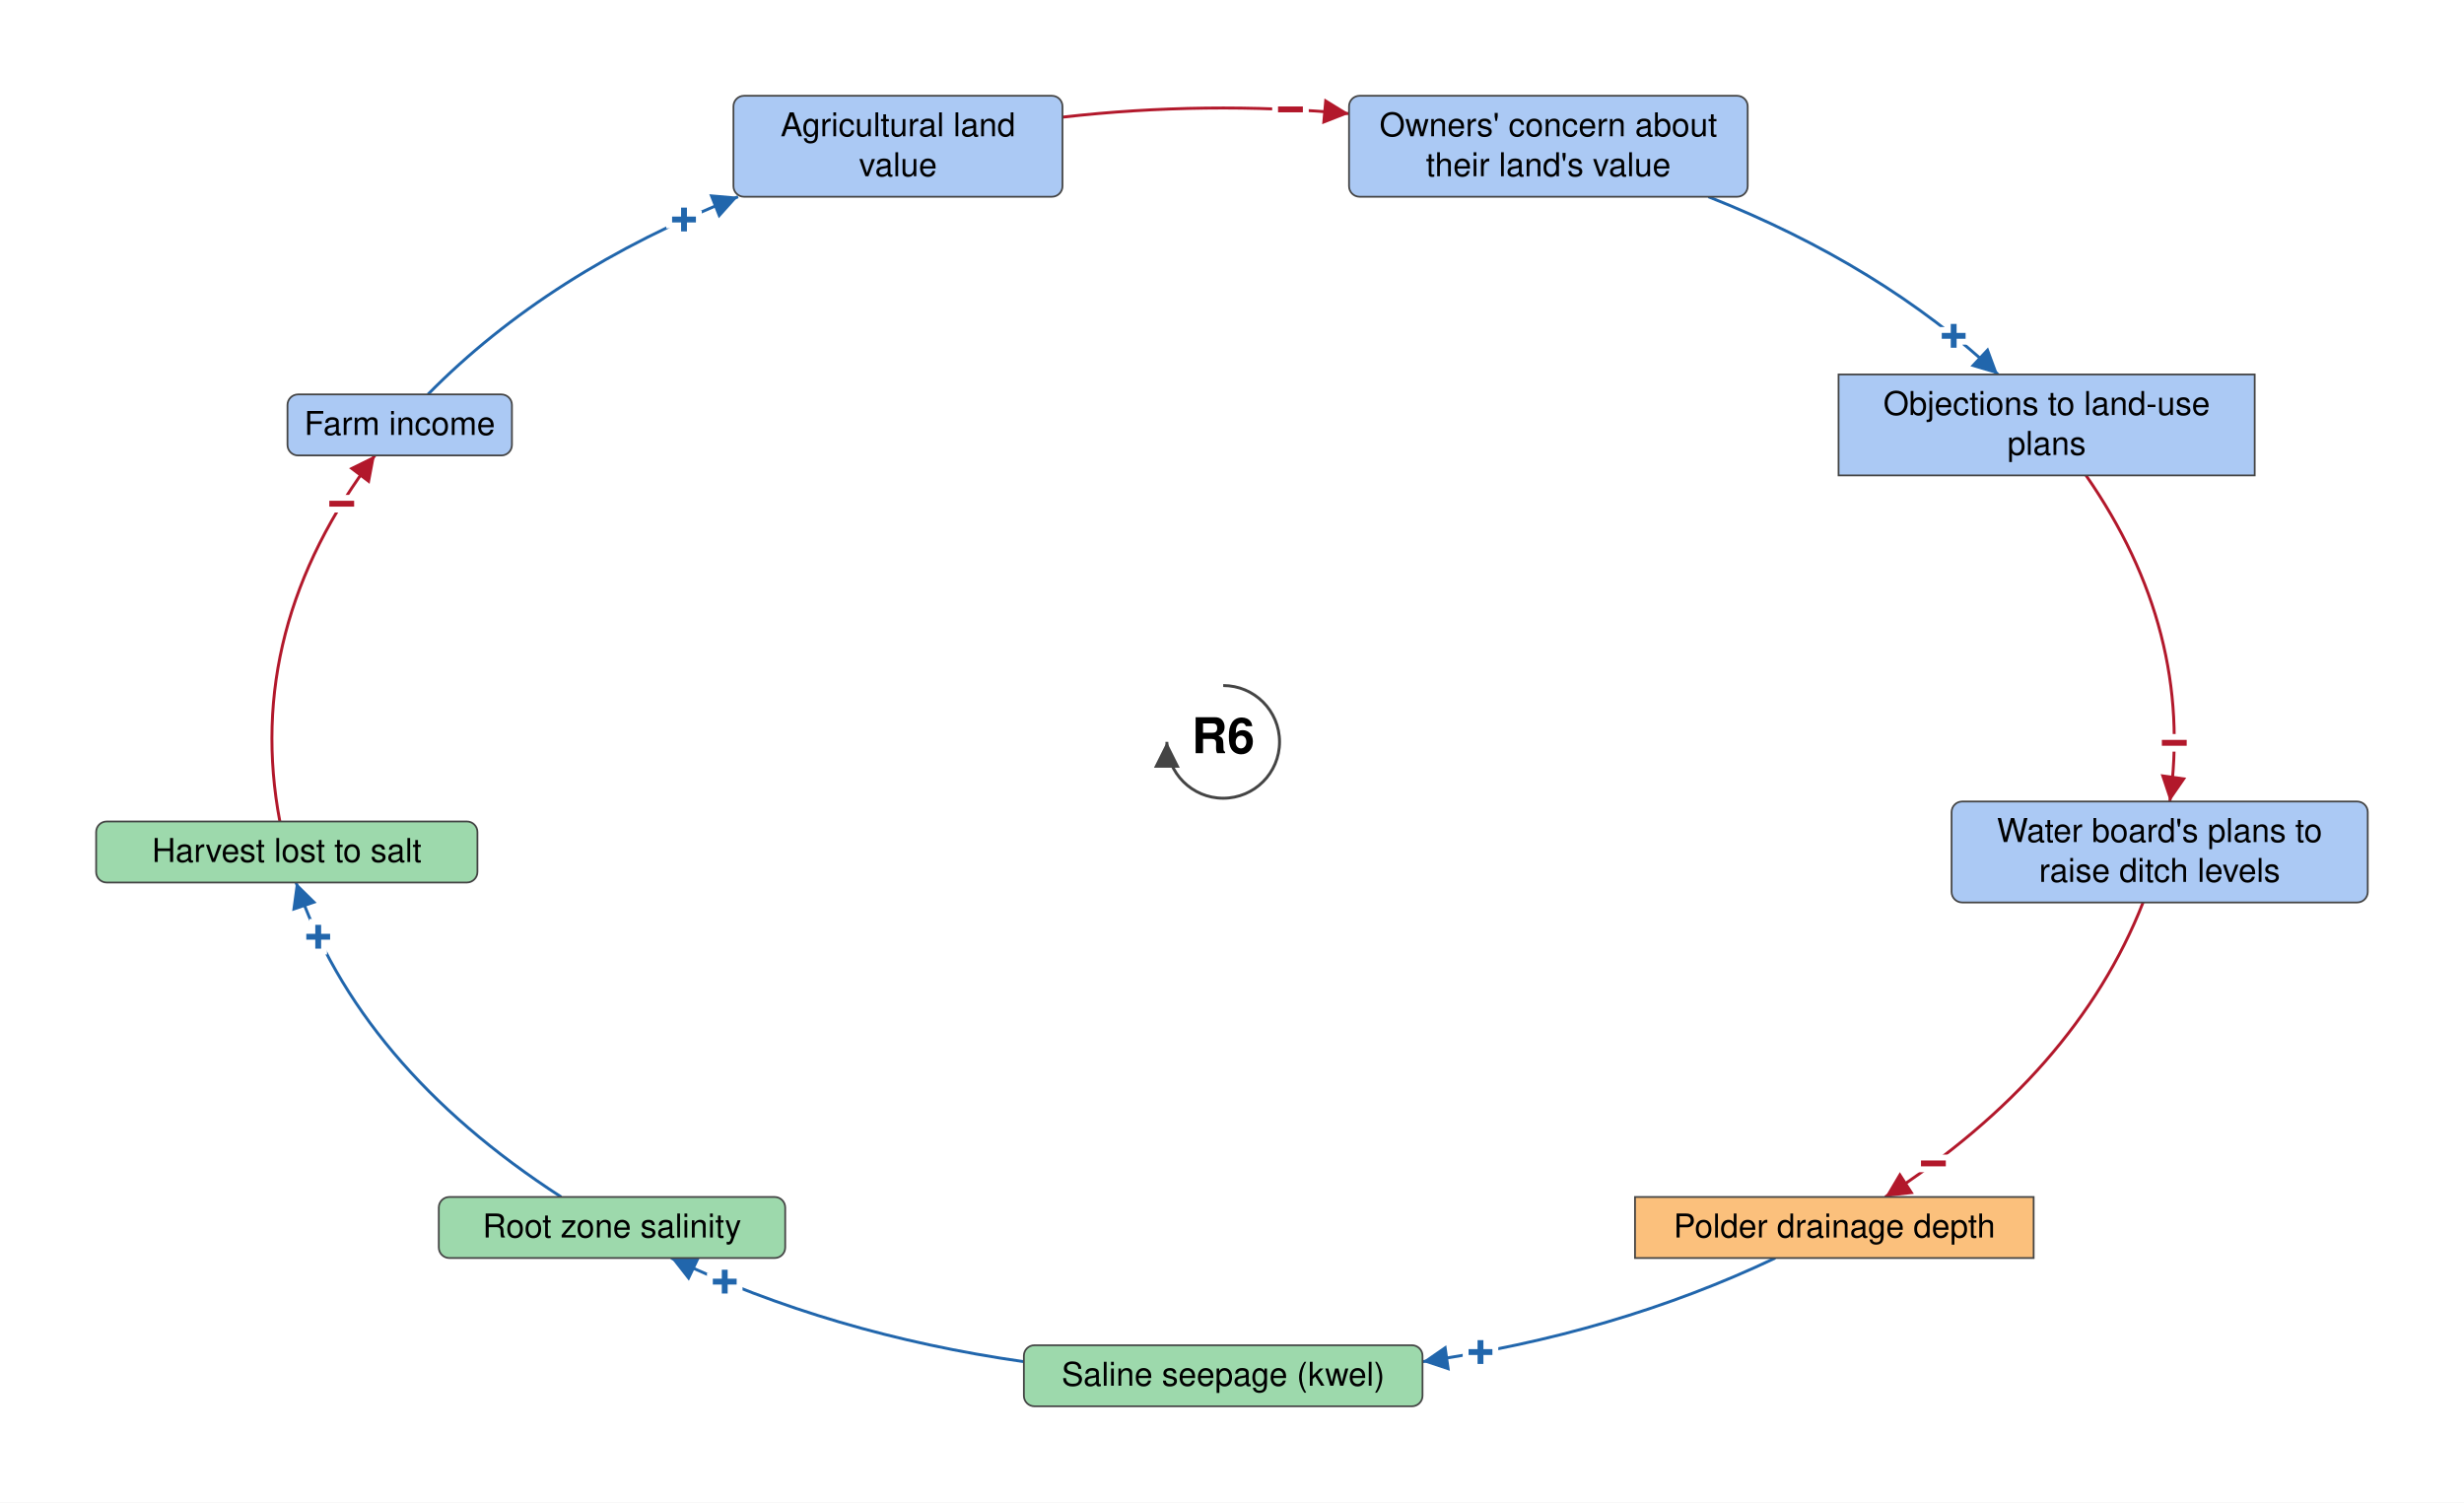
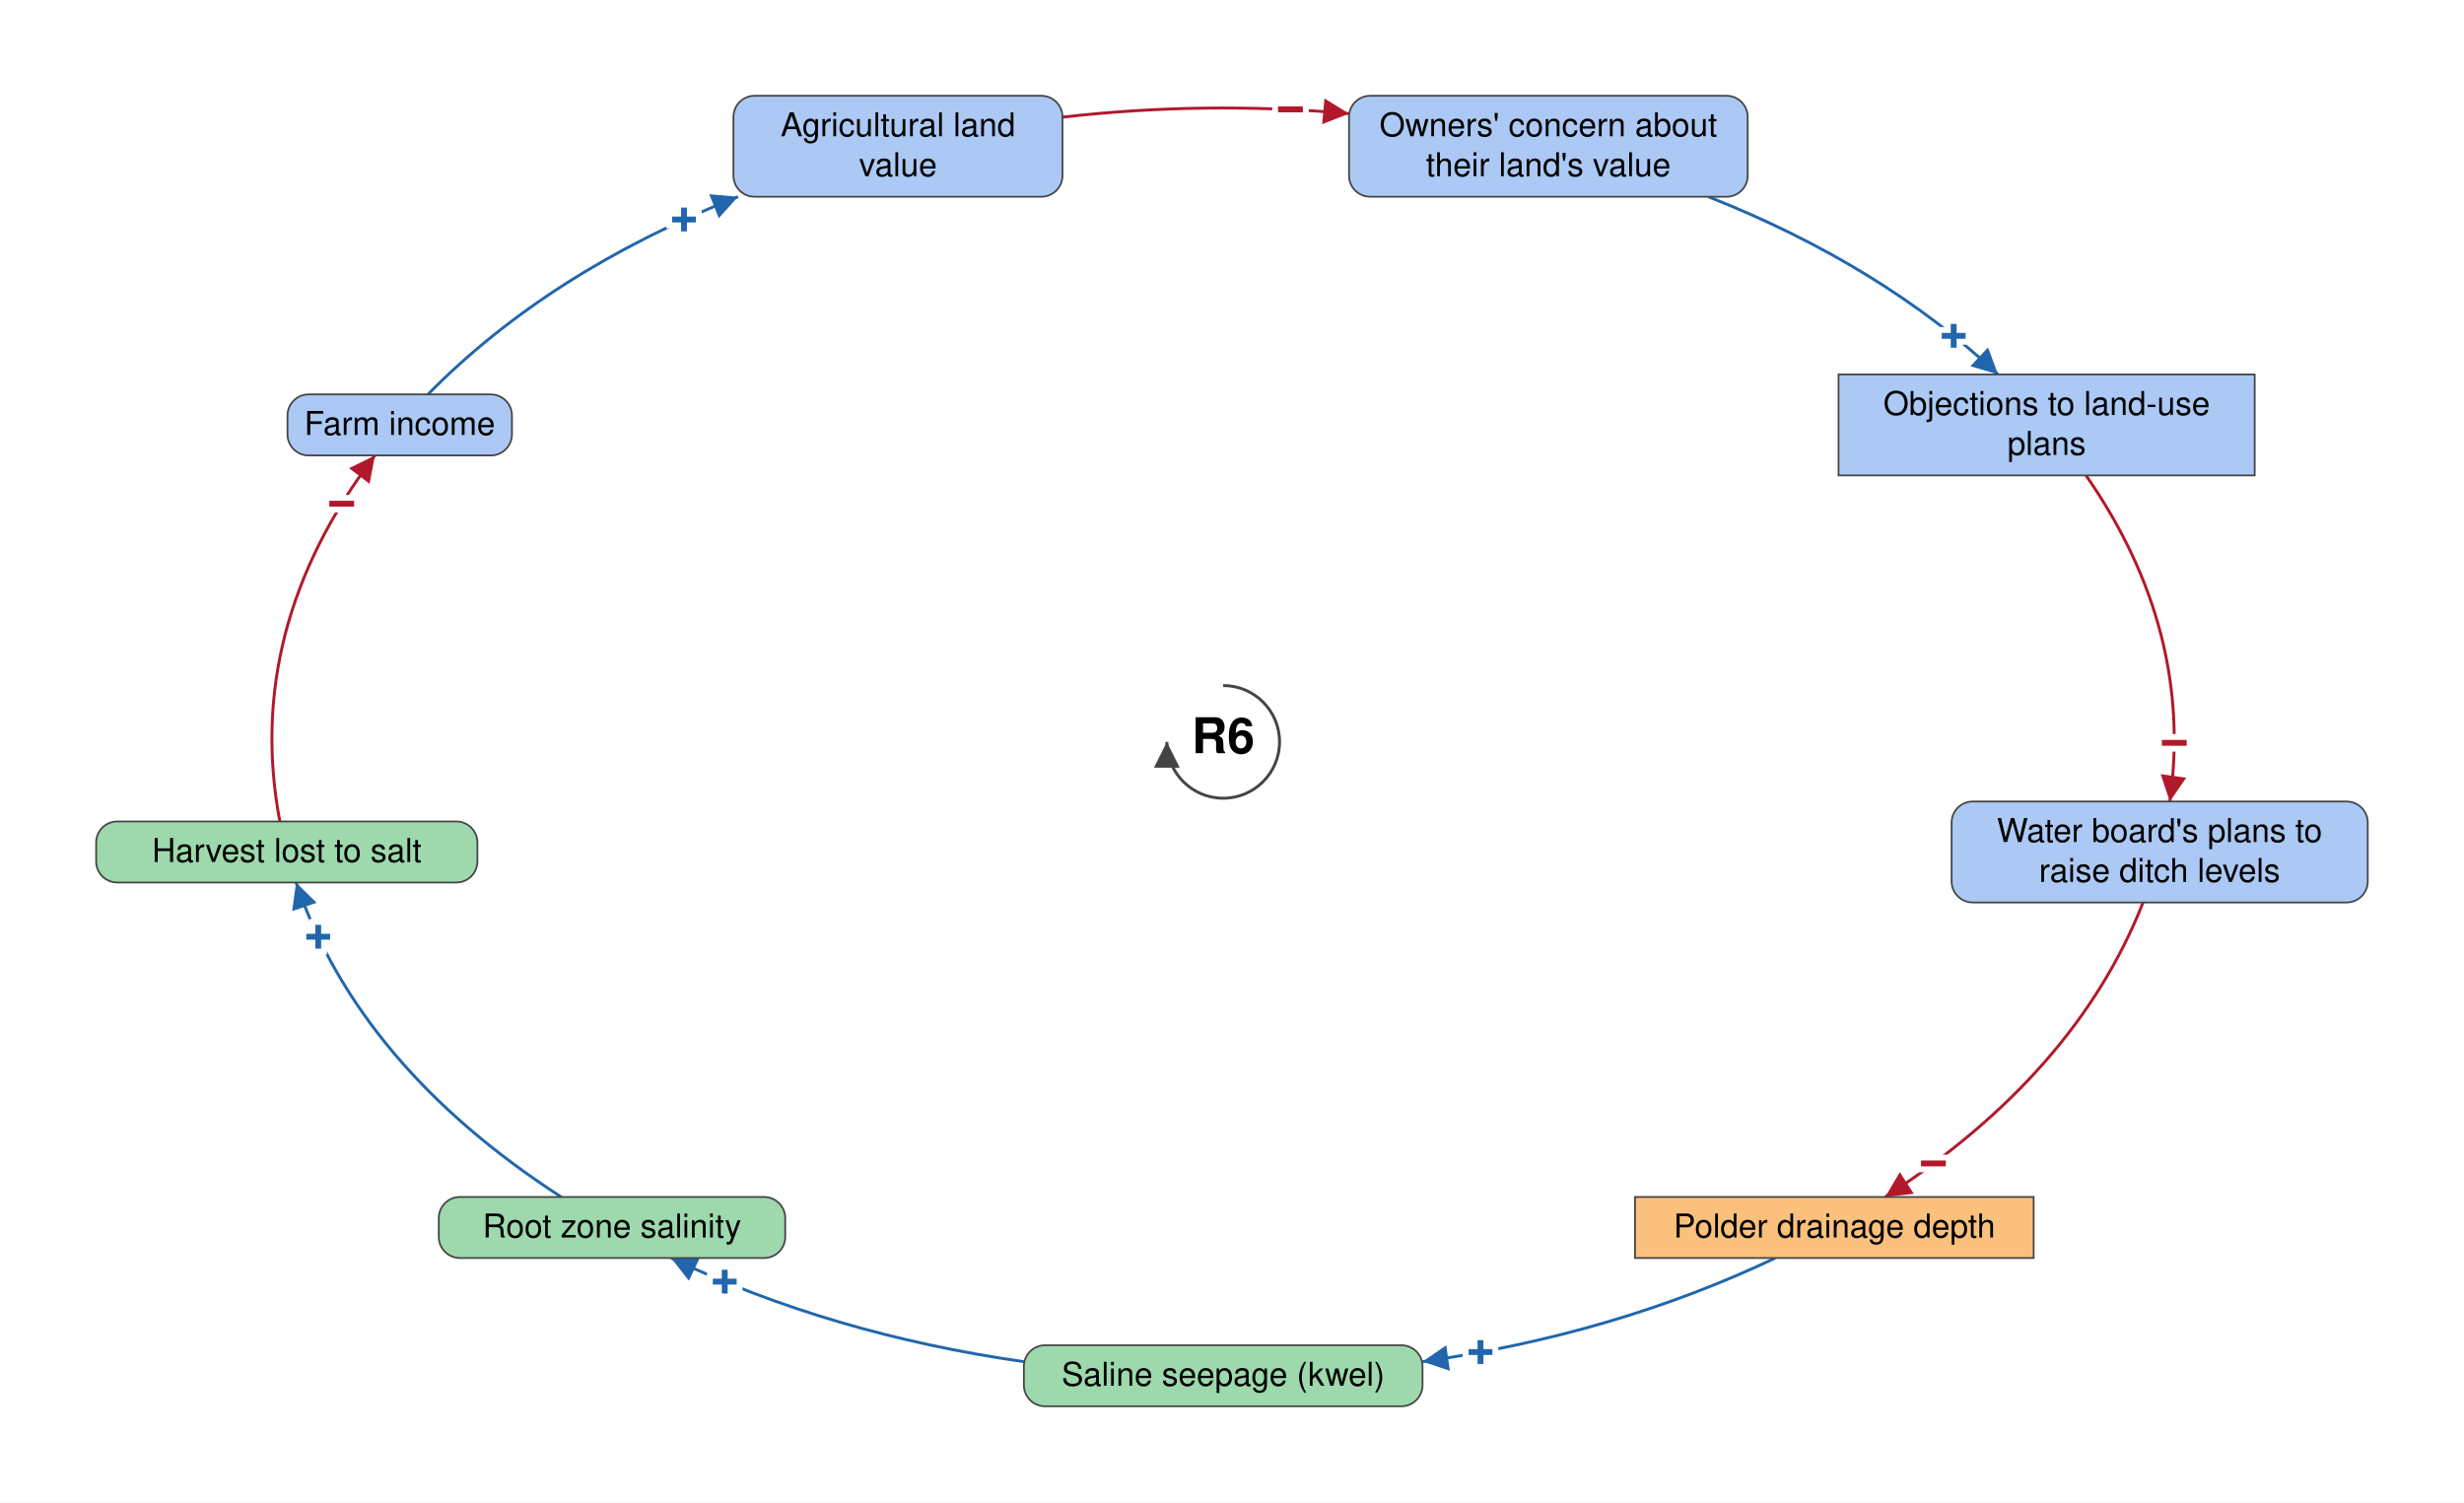
<svg xmlns="http://www.w3.org/2000/svg" viewBox="-1042 -632 2099 1280" font-family="Helvetica Neue, Helvetica, Arial, sans-serif" font-size="28" fill="black">
  <defs>
    <marker id="arrow-plus" viewBox="0 0 10 10" refX="10" refY="5" markerWidth="22" markerHeight="22" markerUnits="userSpaceOnUse" orient="auto">
      <path d="M 0 0 L 10 5 L 0 10 z" fill="#2166AC" />
    </marker>
    <marker id="arrow-minus" viewBox="0 0 10 10" refX="10" refY="5" markerWidth="22" markerHeight="22" markerUnits="userSpaceOnUse" orient="auto">
      <path d="M 0 0 L 10 5 L 0 10 z" fill="#B2182B" />
    </marker>
    <marker id="arrow-grey" viewBox="0 0 10 10" refX="10" refY="5" markerWidth="22" markerHeight="22" markerUnits="userSpaceOnUse" orient="auto">
      <path d="M 0 0 L 10 5 L 0 10 z" fill="#444444" />
    </marker>
  </defs>
  <rect x="-1042" y="-632" width="2099" height="1280" fill="white" />
  <g class="links">
    <g class="link" data-from="saline-seepage-kwel" data-to="root-zone-salinity" data-sign="+" data-delay="false" data-curvature="-0.13">
      <path class="link-path" d="M -169.8 528.0 Q -333.8 504.6 -470.3 439.7" fill="none" stroke="#2166AC" stroke-width="2.5" marker-end="url(#arrow-plus)" />
      <text class="sign" x="-424.6" y="459.9" text-anchor="middle" dominant-baseline="central" font-size="42" font-weight="bold" fill="#2166AC" stroke="white" stroke-width="10" paint-order="stroke">+</text>
    </g>
    <g class="link" data-from="agricultural-land-value" data-to="fear-of-expropriation-planning-blight" data-sign="-" data-delay="false" data-curvature="-0.289">
      <path class="link-path" d="M -136.9 -532.2 Q -15.2 -546.1 107.2 -535.2" fill="none" stroke="#B2182B" stroke-width="2.5" marker-end="url(#arrow-minus)" />
      <text class="sign" x="57.3" y="-538.7" text-anchor="middle" dominant-baseline="central" font-size="42" font-weight="bold" fill="#B2182B" stroke="white" stroke-width="10" paint-order="stroke">−</text>
    </g>
    <g class="link" data-from="farm-revenue" data-to="agricultural-land-value" data-sign="+" data-delay="false" data-curvature="-0.18">
      <path class="link-path" d="M -677.5 -296.0 Q -574.6 -400.6 -413.3 -464.4" fill="none" stroke="#2166AC" stroke-width="2.5" marker-end="url(#arrow-plus)" />
      <text class="sign" x="-459.3" y="-444.9" text-anchor="middle" dominant-baseline="central" font-size="42" font-weight="bold" fill="#2166AC" stroke="white" stroke-width="10" paint-order="stroke">+</text>
    </g>
    <g class="link" data-from="fear-of-expropriation-planning-blight" data-to="policy-resistance-legal-delays" data-sign="+" data-delay="false" data-curvature="-0.19">
      <path class="link-path" d="M 413.3 -464.4 Q 560.7 -406.1 660.1 -313.0" fill="none" stroke="#2166AC" stroke-width="2.5" marker-end="url(#arrow-plus)" />
      <text class="sign" x="622.3" y="-345.8" text-anchor="middle" dominant-baseline="central" font-size="42" font-weight="bold" fill="#2166AC" stroke="white" stroke-width="10" paint-order="stroke">+</text>
    </g>
    <g class="link" data-from="polder-drainage-depth" data-to="saline-seepage-kwel" data-sign="+" data-delay="false" data-curvature="-0.102">
      <path class="link-path" d="M 470.3 439.7 Q 333.8 504.6 169.8 528.0" fill="none" stroke="#2166AC" stroke-width="2.5" marker-end="url(#arrow-plus)" />
      <text class="sign" x="219.2" y="519.9" text-anchor="middle" dominant-baseline="central" font-size="42" font-weight="bold" fill="#2166AC" stroke="white" stroke-width="10" paint-order="stroke">+</text>
    </g>
    <g class="link" data-from="plans-to-raise-ditch-levels" data-to="polder-drainage-depth" data-sign="-" data-delay="false" data-curvature="-0.144">
      <path class="link-path" d="M 783.6 136.8 Q 726.3 282.7 563.9 387.7" fill="none" stroke="#B2182B" stroke-width="2.5" marker-end="url(#arrow-minus)" />
      <text class="sign" x="605.0" y="359.2" text-anchor="middle" dominant-baseline="central" font-size="42" font-weight="bold" fill="#B2182B" stroke="white" stroke-width="10" paint-order="stroke">−</text>
    </g>
    <g class="link" data-from="policy-resistance-legal-delays" data-to="plans-to-raise-ditch-levels" data-sign="-" data-delay="false" data-curvature="-0.388">
      <path class="link-path" d="M 735.0 -227.0 Q 827.0 -94.6 806.4 50.8" fill="none" stroke="#B2182B" stroke-width="2.5" marker-end="url(#arrow-minus)" />
      <text class="sign" x="810.2" y="0.9" text-anchor="middle" dominant-baseline="central" font-size="42" font-weight="bold" fill="#B2182B" stroke="white" stroke-width="10" paint-order="stroke">−</text>
    </g>
    <g class="link" data-from="root-zone-salinity" data-to="harvest-lost-to-salt" data-sign="+" data-delay="false" data-curvature="-0.128">
      <path class="link-path" d="M -563.9 387.7 Q -736.5 276.1 -789.8 119.8" fill="none" stroke="#2166AC" stroke-width="2.5" marker-end="url(#arrow-plus)" />
      <text class="sign" x="-770.9" y="166.1" text-anchor="middle" dominant-baseline="central" font-size="42" font-weight="bold" fill="#2166AC" stroke="white" stroke-width="10" paint-order="stroke">+</text>
    </g>
    <g class="link" data-from="harvest-lost-to-salt" data-to="farm-revenue" data-sign="-" data-delay="false" data-curvature="-0.112">
      <path class="link-path" d="M -803.6 67.8 Q -834.7 -96.4 -722.6 -244.0" fill="none" stroke="#B2182B" stroke-width="2.5" marker-end="url(#arrow-minus)" />
      <text class="sign" x="-750.9" y="-202.8" text-anchor="middle" dominant-baseline="central" font-size="42" font-weight="bold" fill="#B2182B" stroke="white" stroke-width="10" paint-order="stroke">−</text>
    </g>
  </g>
  <g class="elements">
    <g class="element" data-id="agricultural-land-value" data-domain="Social" data-type="Auxiliary" data-adaptive="false">
-       <rect x="-417.2" y="-550.4" width="280.3" height="86.0" rx="9" fill="#ABC9F4" stroke="#444444" stroke-width="1.5" />
+       <rect x="-417.2" y="-550.4" width="280.3" height="86.0" rx="18" fill="#ABC9F4" stroke="#444444" stroke-width="1.5" />
      <text x="-277.0" y="-515.9" text-anchor="middle">Agricultural land</text>
      <text x="-277.0" y="-481.9" text-anchor="middle">value</text>
    </g>
    <g class="element" data-id="fear-of-expropriation-planning-blight" data-domain="Social" data-type="Auxiliary" data-adaptive="false">
-       <rect x="107.2" y="-550.4" width="339.6" height="86.0" rx="9" fill="#ABC9F4" stroke="#444444" stroke-width="1.5" />
+       <rect x="107.2" y="-550.4" width="339.6" height="86.0" rx="18" fill="#ABC9F4" stroke="#444444" stroke-width="1.5" />
      <text x="277.0" y="-515.9" text-anchor="middle">Owners' concern about</text>
      <text x="277.0" y="-481.9" text-anchor="middle">their land's value</text>
    </g>
    <g class="element" data-id="policy-resistance-legal-delays" data-domain="Social" data-type="Stock" data-adaptive="false">
      <rect x="524.2" y="-313.0" width="354.5" height="86.0" rx="0" fill="#ABC9F4" stroke="#444444" stroke-width="1.5" />
      <text x="701.5" y="-278.5" text-anchor="middle">Objections to land-use</text>
      <text x="701.5" y="-244.5" text-anchor="middle">plans</text>
    </g>
    <g class="element" data-id="plans-to-raise-ditch-levels" data-domain="Social" data-type="Auxiliary" data-adaptive="false">
-       <rect x="620.5" y="50.8" width="354.5" height="86.0" rx="9" fill="#ABC9F4" stroke="#444444" stroke-width="1.5" />
+       <rect x="620.5" y="50.8" width="354.5" height="86.0" rx="18" fill="#ABC9F4" stroke="#444444" stroke-width="1.5" />
      <text x="797.7" y="85.3" text-anchor="middle">Water board's plans to</text>
      <text x="797.7" y="119.3" text-anchor="middle">raise ditch levels</text>
    </g>
    <g class="element" data-id="polder-drainage-depth" data-domain="Technological" data-type="Stock" data-adaptive="false">
      <rect x="350.8" y="387.7" width="339.6" height="52.0" rx="0" fill="#FBC07C" stroke="#444444" stroke-width="1.5" />
      <text x="520.7" y="422.2" text-anchor="middle">Polder drainage depth</text>
    </g>
    <g class="element" data-id="saline-seepage-kwel" data-domain="Ecological" data-type="Auxiliary" data-adaptive="false">
-       <rect x="-169.8" y="514.0" width="339.6" height="52.0" rx="9" fill="#9DD9AC" stroke="#444444" stroke-width="1.5" />
+       <rect x="-169.8" y="514.0" width="339.6" height="52.0" rx="18" fill="#9DD9AC" stroke="#444444" stroke-width="1.5" />
      <text x="0.0" y="548.5" text-anchor="middle">Saline seepage (kwel)</text>
    </g>
    <g class="element" data-id="root-zone-salinity" data-domain="Ecological" data-type="Auxiliary" data-adaptive="false">
-       <rect x="-668.2" y="387.7" width="295.1" height="52.0" rx="9" fill="#9DD9AC" stroke="#444444" stroke-width="1.5" />
+       <rect x="-668.2" y="387.7" width="295.1" height="52.0" rx="18" fill="#9DD9AC" stroke="#444444" stroke-width="1.5" />
      <text x="-520.7" y="422.2" text-anchor="middle">Root zone salinity</text>
    </g>
    <g class="element" data-id="harvest-lost-to-salt" data-domain="Ecological" data-type="Auxiliary" data-adaptive="false">
-       <rect x="-960.1" y="67.8" width="324.8" height="52.0" rx="9" fill="#9DD9AC" stroke="#444444" stroke-width="1.5" />
+       <rect x="-960.1" y="67.8" width="324.8" height="52.0" rx="18" fill="#9DD9AC" stroke="#444444" stroke-width="1.5" />
      <text x="-797.7" y="102.3" text-anchor="middle">Harvest lost to salt</text>
    </g>
    <g class="element" data-id="farm-revenue" data-domain="Social" data-type="Auxiliary" data-adaptive="false">
-       <rect x="-797.1" y="-296.0" width="191.2" height="52.0" rx="9" fill="#ABC9F4" stroke="#444444" stroke-width="1.5" />
+       <rect x="-797.1" y="-296.0" width="191.2" height="52.0" rx="18" fill="#ABC9F4" stroke="#444444" stroke-width="1.5" />
      <text x="-701.5" y="-261.5" text-anchor="middle">Farm income</text>
    </g>
  </g>
  <g class="loop" data-id="R6">
    <path d="M 0.0 -48.0 A 48 48 0 1 1 -48.0 0.0" fill="none" stroke="#444444" stroke-width="2.5" marker-end="url(#arrow-grey)" />
    <text class="loop-id" x="0.0" y="0.0" text-anchor="middle" dominant-baseline="central" font-size="42" font-weight="bold">R6</text>
  </g>
</svg>
